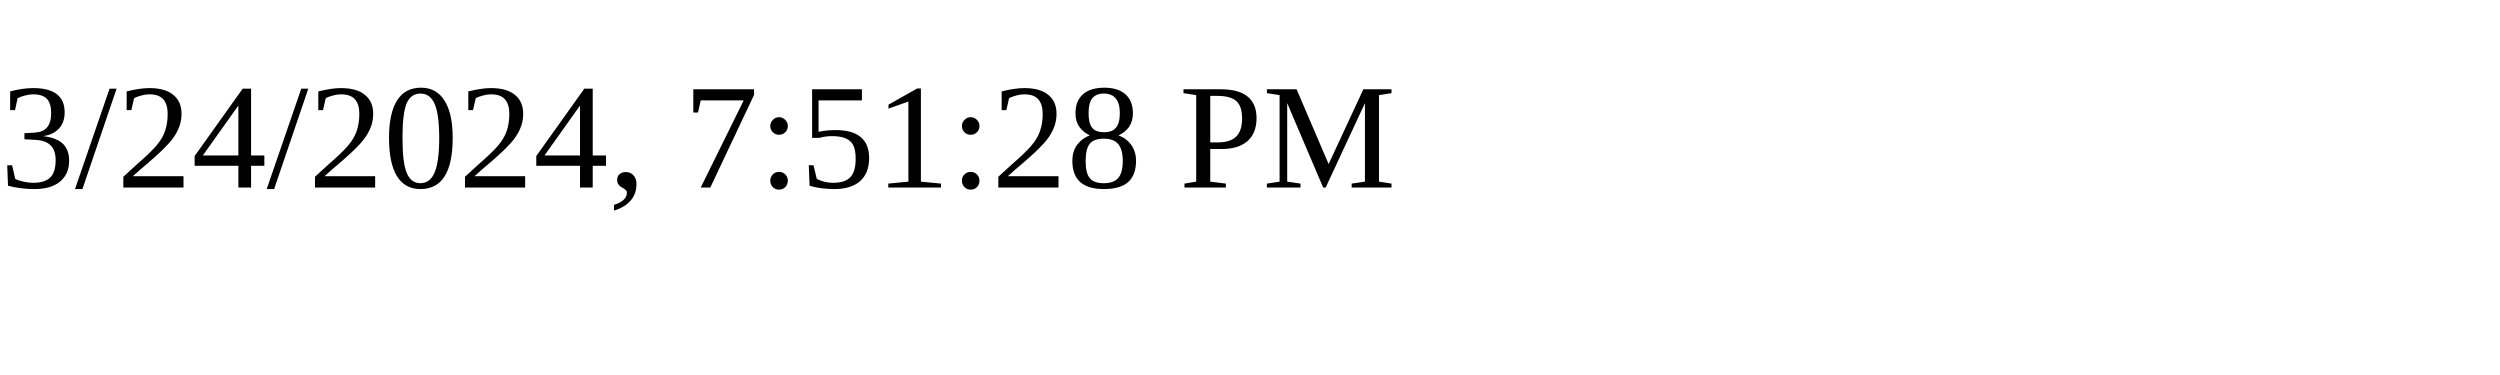
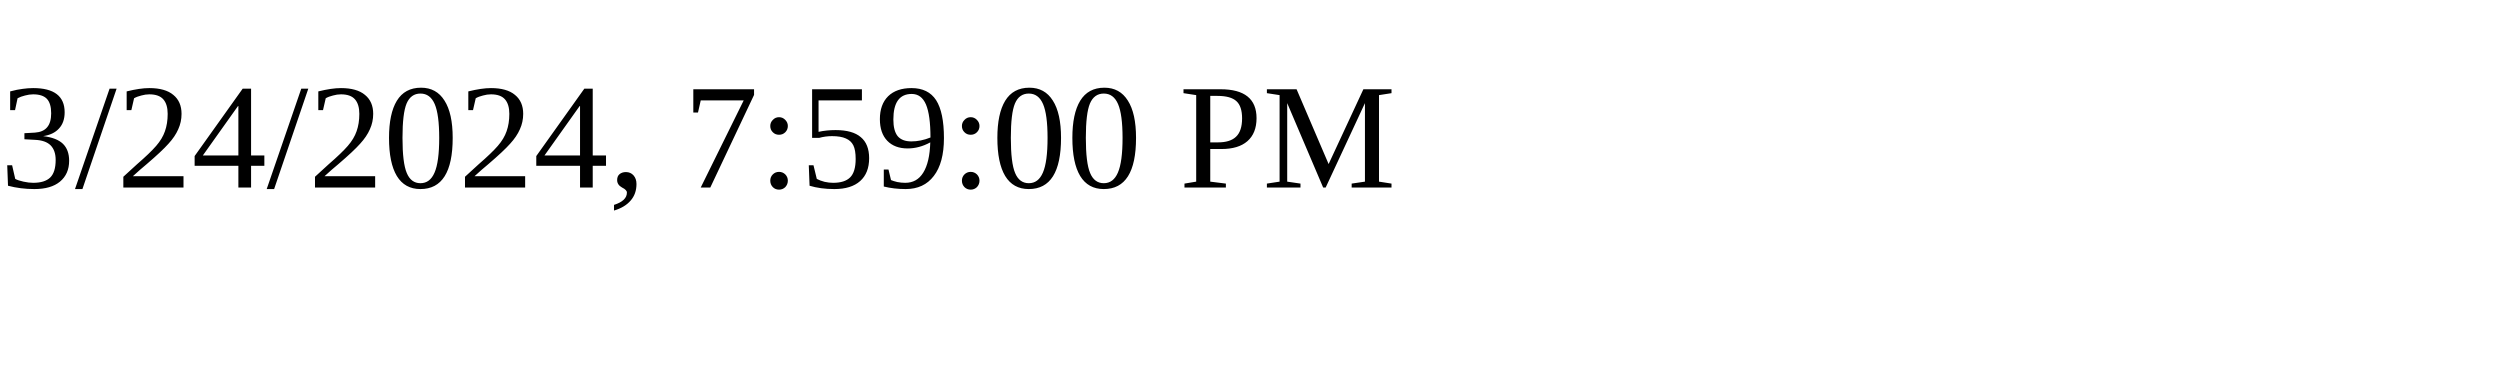
<svg xmlns="http://www.w3.org/2000/svg" height="30" width="200">
-   <text x="0" y="15">3/24/2024, 7:51:28 PM</text>
+   <text x="0" y="15">3/24/2024, 7:59:00 PM</text>
</svg>
